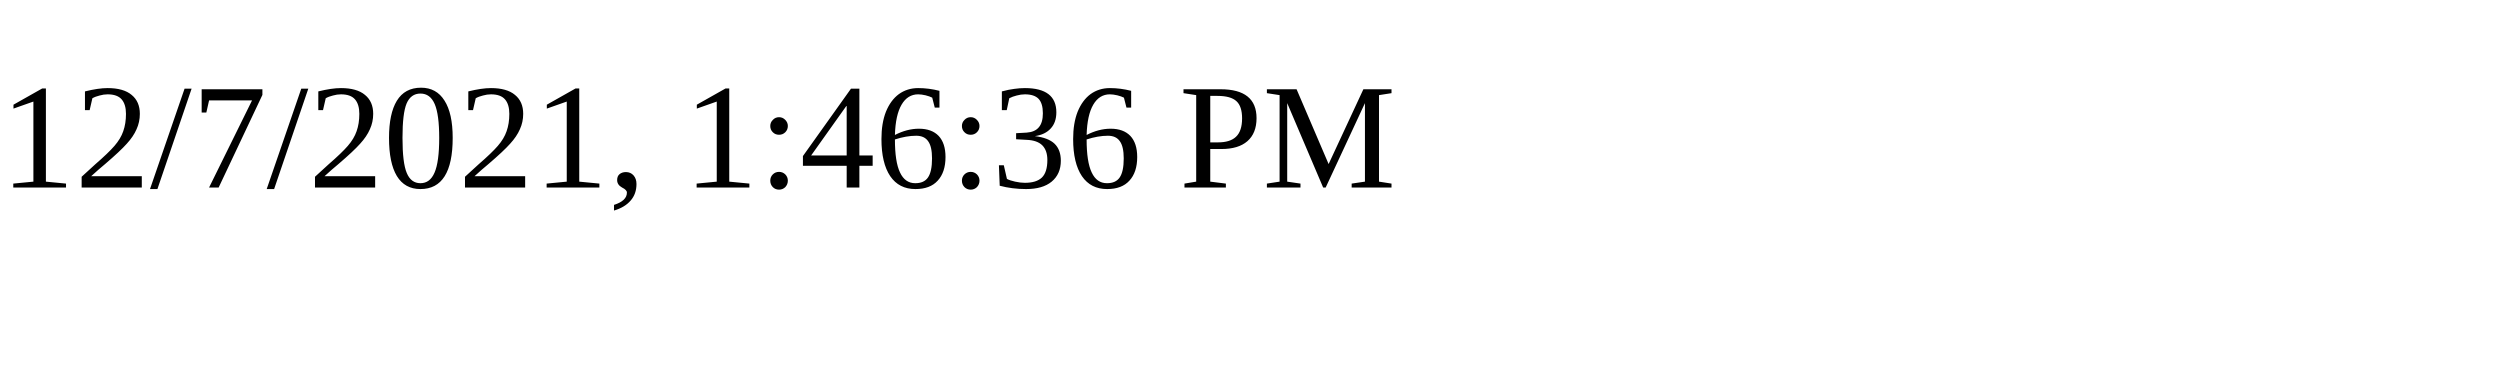
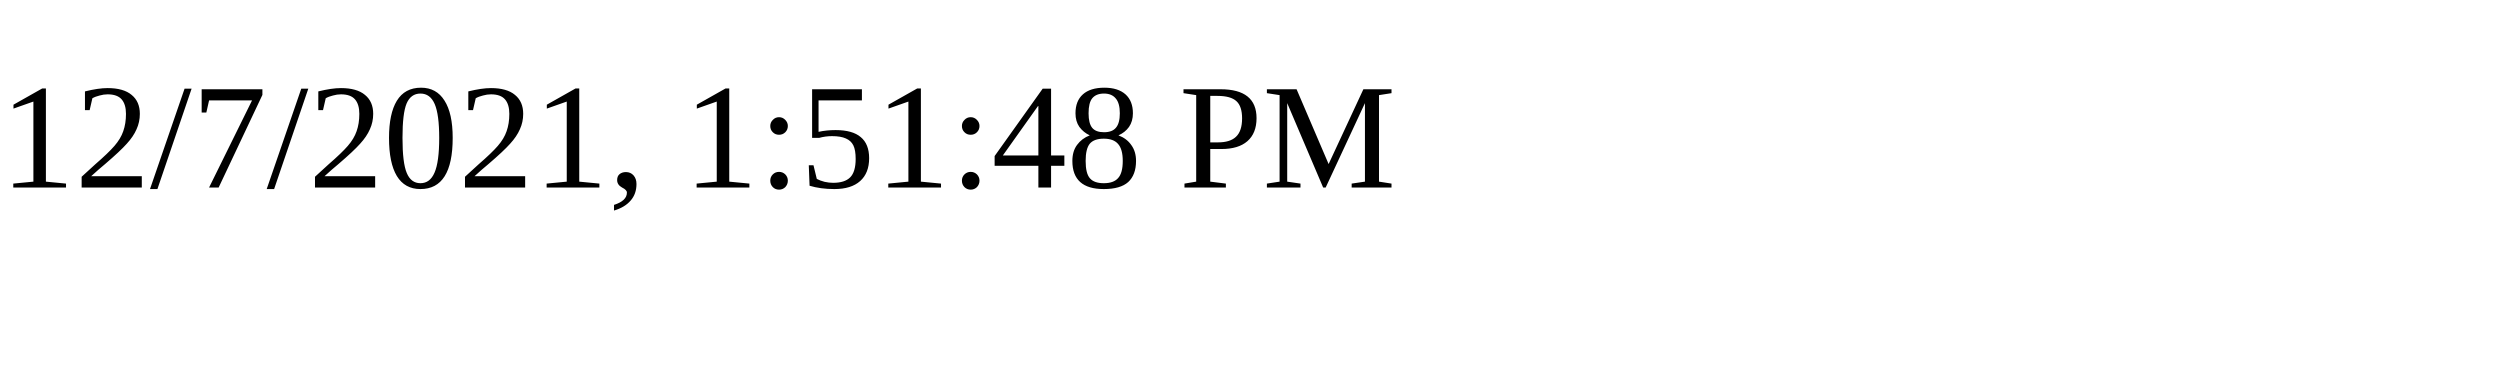
<svg xmlns="http://www.w3.org/2000/svg" height="30" width="200">
-   <text x="0" y="15">12/7/2021, 1:46:36 PM</text>
+   <text x="0" y="15">12/7/2021, 1:51:48 PM</text>
</svg>
